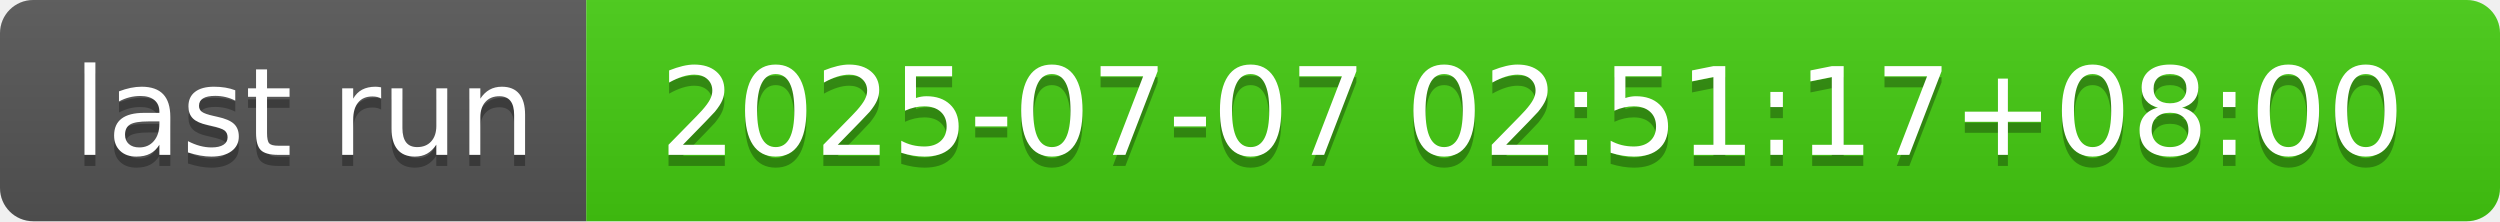
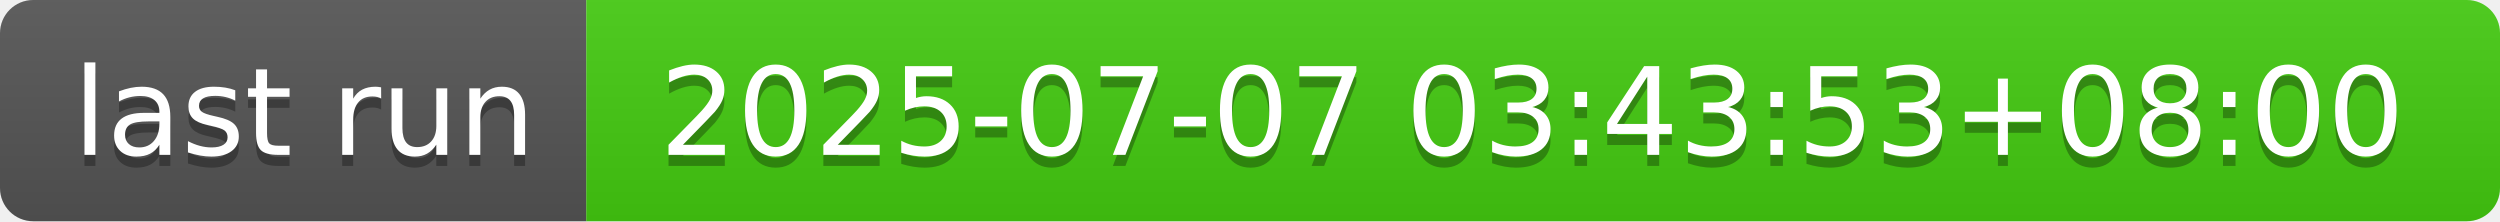
- <svg xmlns="http://www.w3.org/2000/svg" width="226" height="20" role="img" aria-label="last run: 2025-07-07 02:51:17+08:00">
+ <svg xmlns="http://www.w3.org/2000/svg" width="226" height="20" role="img" aria-label="last run: 2025-07-07 03:43:53+08:00">
  <linearGradient id="s" x2="0" y2="100%">
    <stop offset="0" stop-color="#bbb" stop-opacity=".1" />
    <stop offset="1" stop-opacity=".1" />
  </linearGradient>
  <clipPath id="r">
    <rect width="226" height="20" rx="3" fill="#fff" />
  </clipPath>
  <g clip-path="url(#r)">
    <rect width="53" height="20" fill="#555" />
    <rect x="53" width="173" height="20" fill="#4c1" />
    <rect width="226" height="20" fill="url(#s)" />
  </g>
  <g fill="#fff" text-anchor="middle" font-family="Verdana,Geneva,DejaVu Sans,sans-serif" text-rendering="geometricPrecision" font-size="110">
    <text aria-hidden="true" x="275" y="150" fill="#010101" fill-opacity=".3" transform="scale(.1)" textLength="430">last run</text>
    <text x="275" y="140" transform="scale(.1)" fill="#fff" textLength="430">last run</text>
-     <text aria-hidden="true" x="1385" y="150" fill="#010101" fill-opacity=".3" transform="scale(.1)" textLength="1630">2025-07-07 02:51:17+08:00</text>
-     <text x="1385" y="140" transform="scale(.1)" fill="#fff" textLength="1630">2025-07-07 02:51:17+08:00</text>
+     <text aria-hidden="true" x="1385" y="150" fill="#010101" fill-opacity=".3" transform="scale(.1)" textLength="1630">2025-07-07 03:43:53+08:00</text>
+     <text x="1385" y="140" transform="scale(.1)" fill="#fff" textLength="1630">2025-07-07 03:43:53+08:00</text>
  </g>
</svg>
